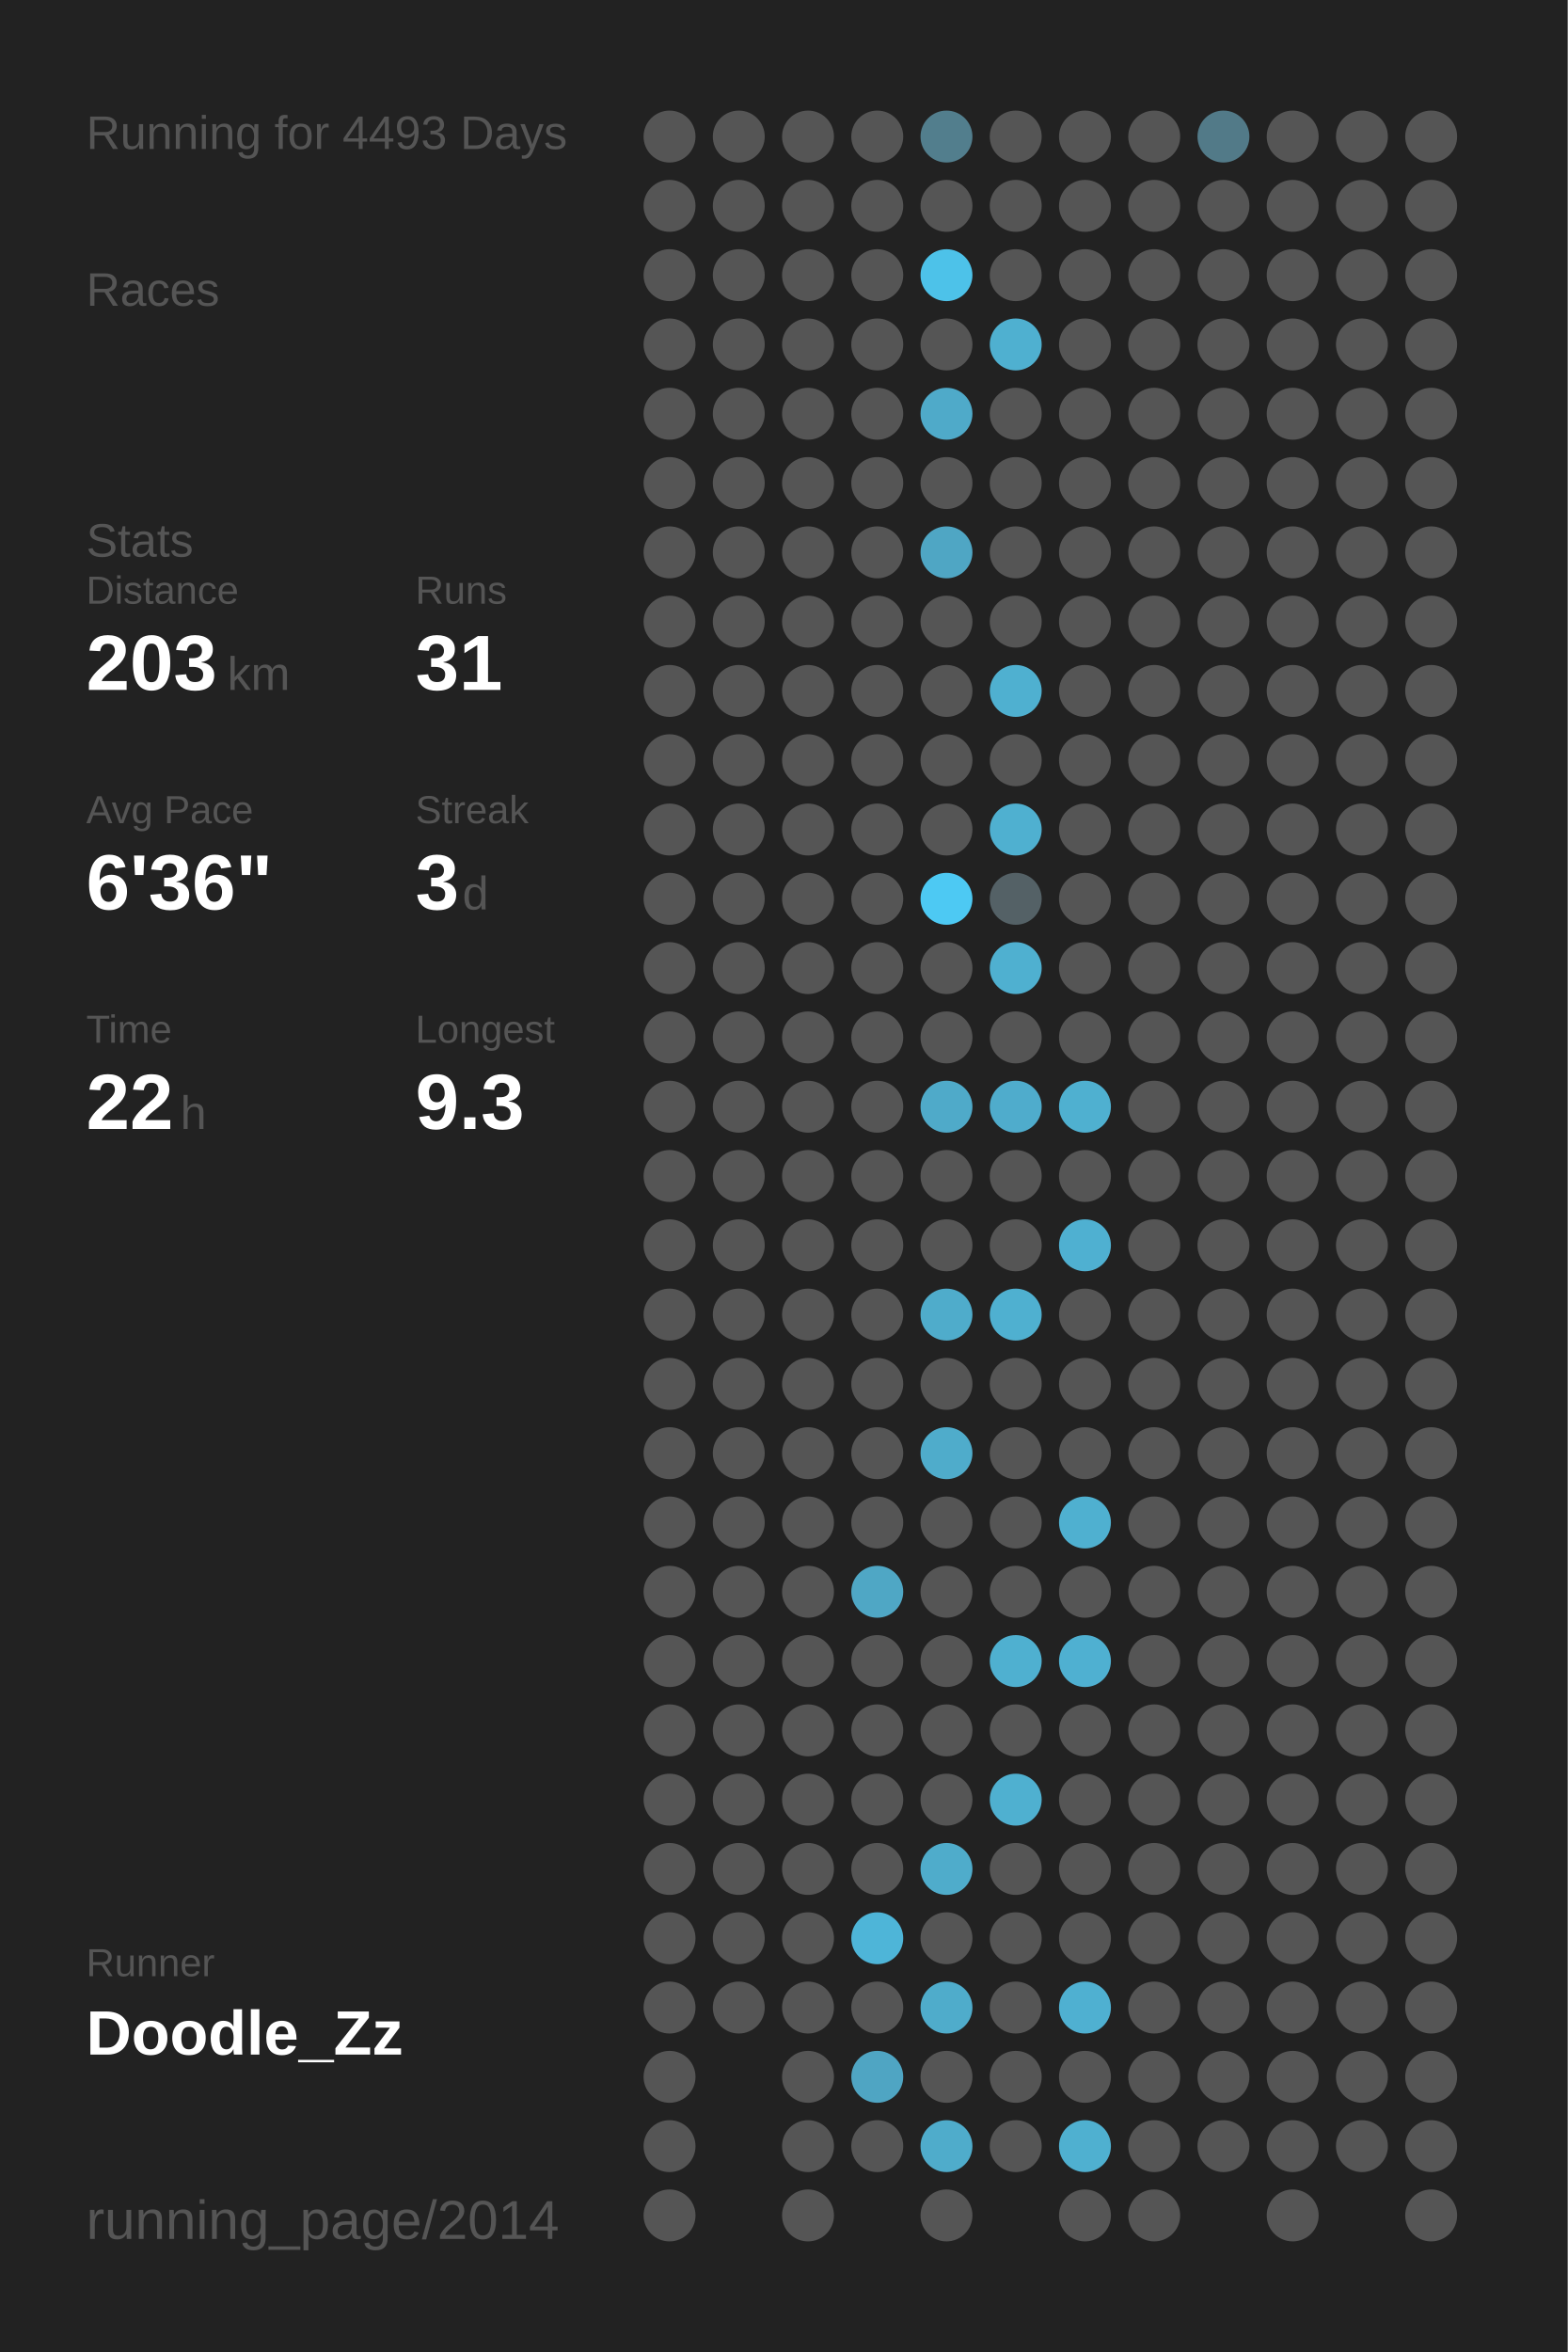
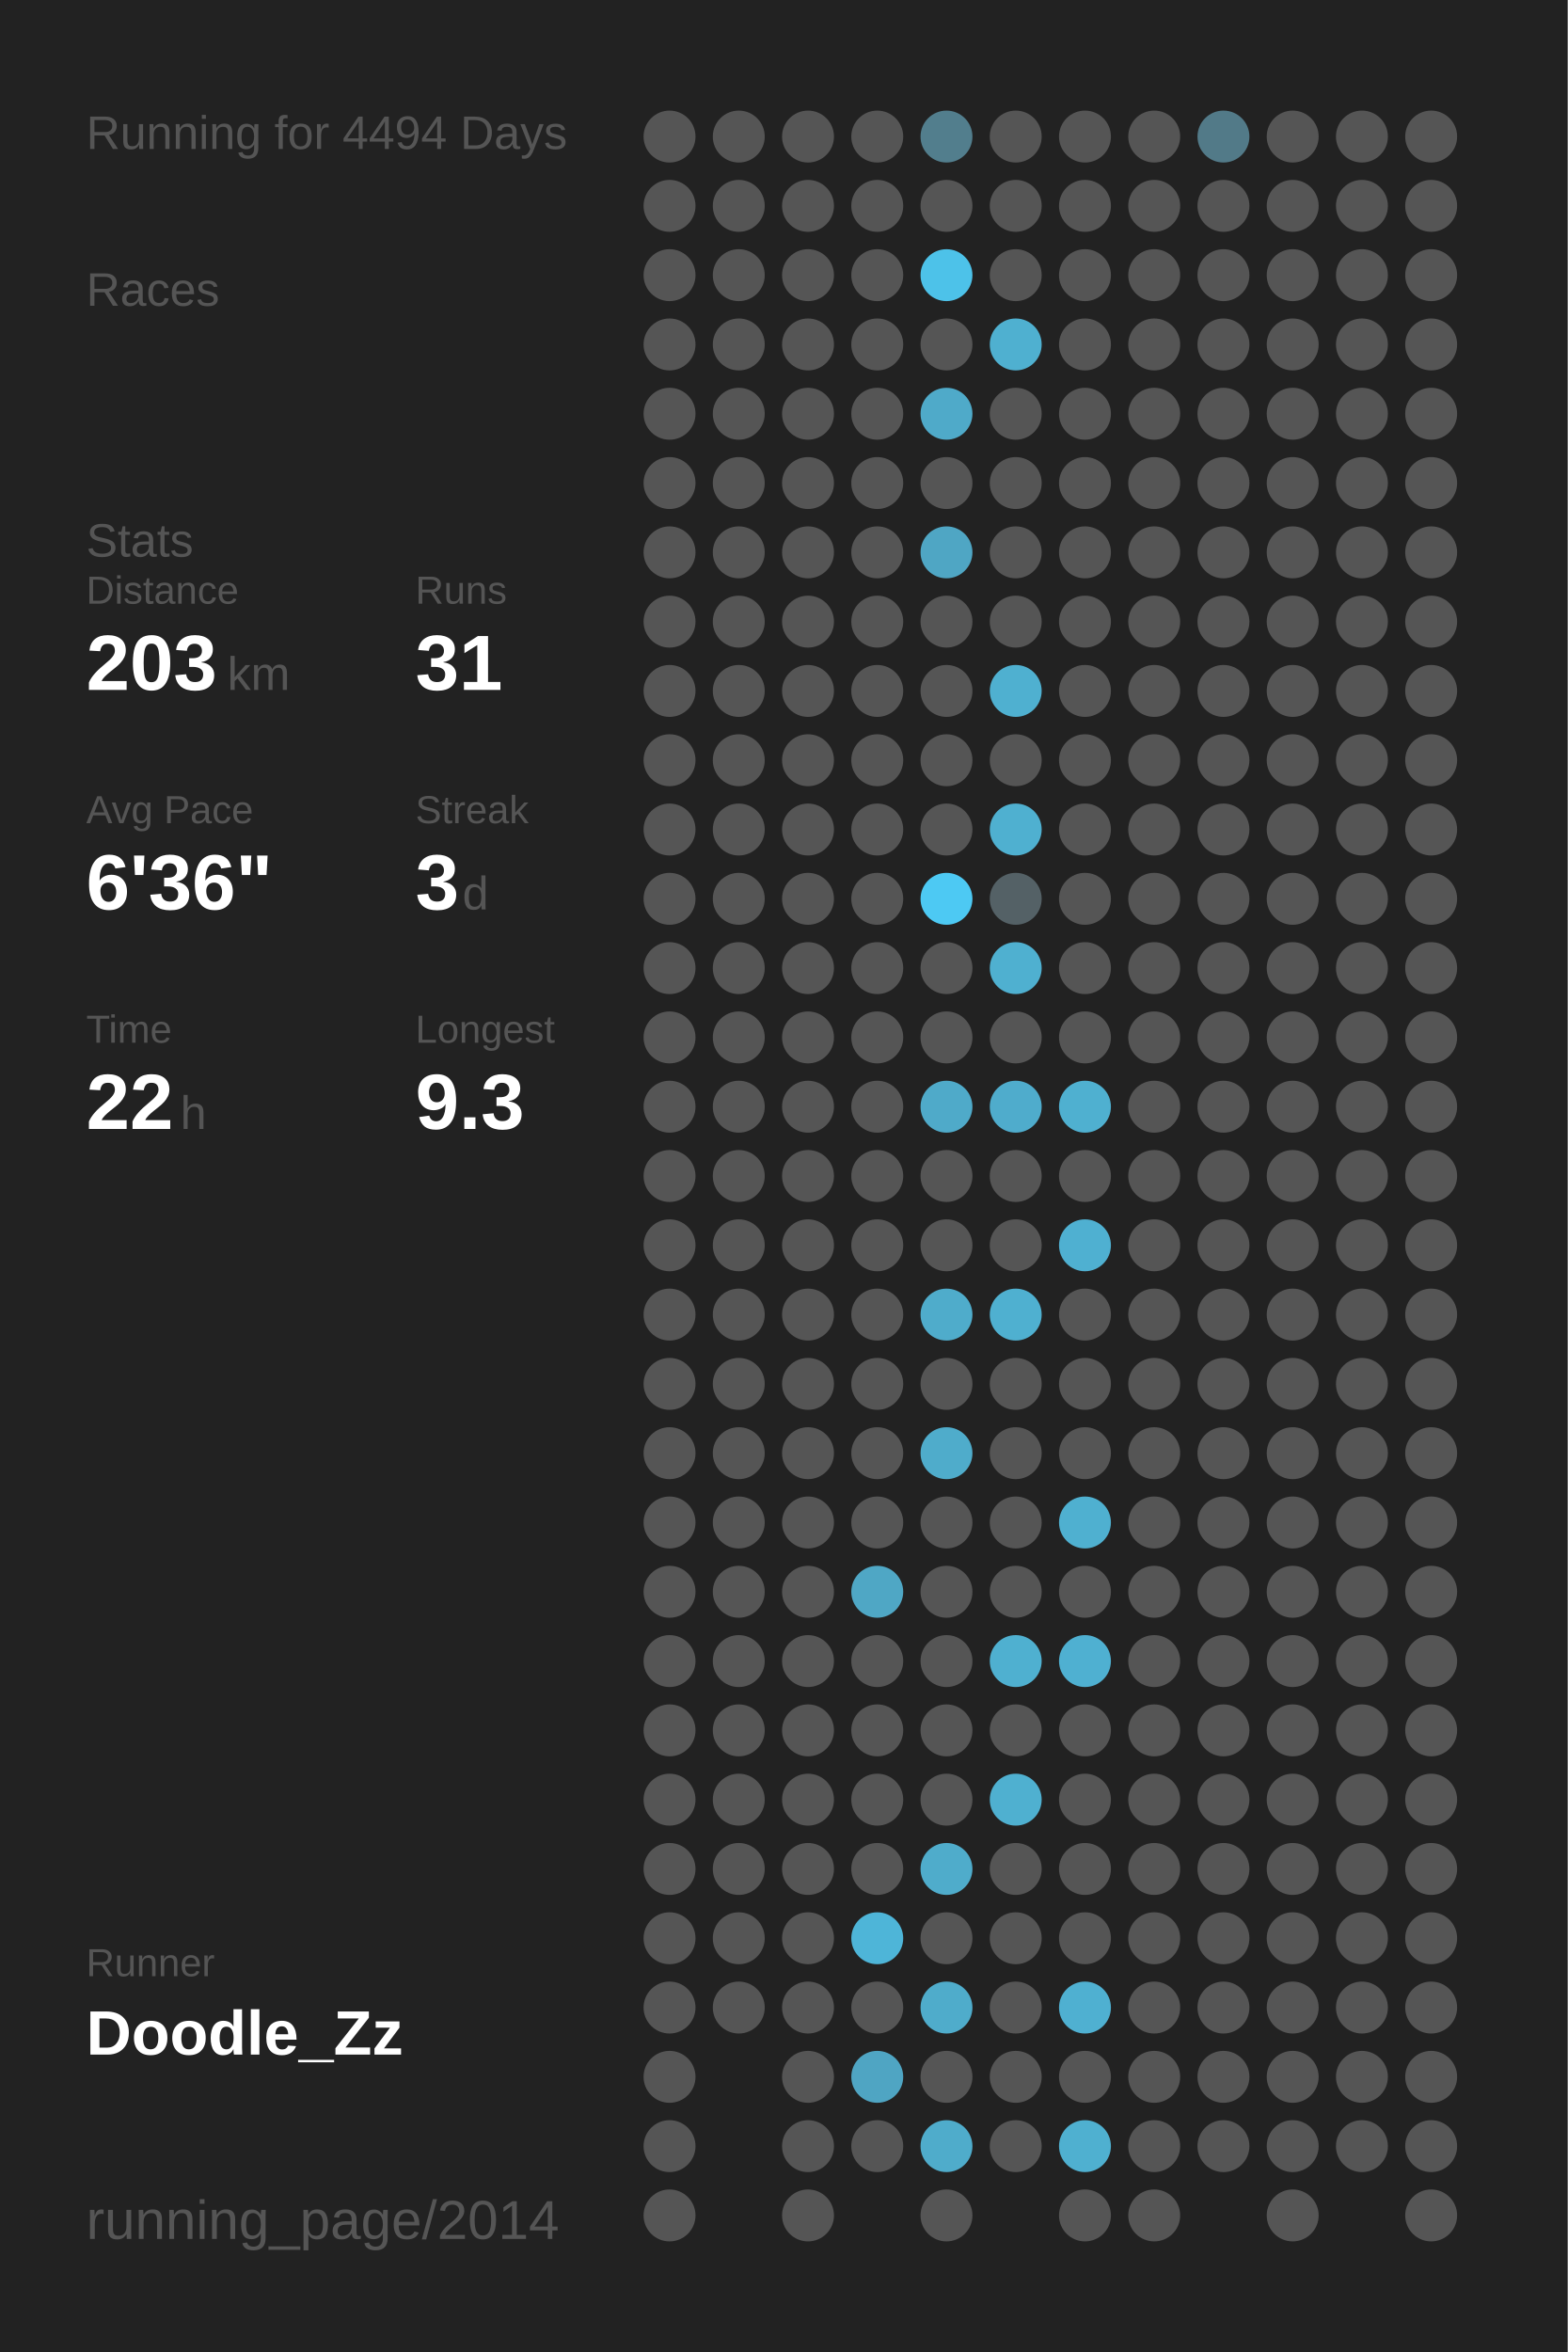
<svg xmlns="http://www.w3.org/2000/svg" baseProfile="full" height="300mm" version="1.1" viewBox="0,0,200,300" width="200mm">
  <defs />
  <rect fill="#222222" height="300" width="200" x="0" y="0" />
-   <text fill="#555555" style="font-size:6px; font-family:Arial;" x="11" y="19">Running for 4493 Days</text>
+   <text fill="#555555" style="font-size:6px; font-family:Arial;" x="11" y="19">Running for 4494 Days</text>
  <text fill="#555555" style="font-size:6px; font-family:Arial;" x="11" y="39">Races</text>
  <text fill="#555555" style="font-size:6px; font-family:Arial;" x="11" y="71">Stats</text>
  <text fill="#555555" style="font-size:5px; font-family:Arial;" x="11" y="77">Distance</text>
  <text fill="#FFFFFF" style="font-size:10px; font-family:Arial; font-weight:bold;" x="11" y="88">203</text>
  <text fill="#555555" style="font-size:6px; font-family:Arial;" x="29" y="88">km</text>
  <text fill="#555555" style="font-size:5px; font-family:Arial;" x="53" y="77">Runs</text>
  <text fill="#FFFFFF" style="font-size:10px; font-family:Arial; font-weight:bold;" x="53" y="88">31</text>
  <text fill="#555555" style="font-size:5px; font-family:Arial;" x="11" y="105">Avg Pace</text>
  <text fill="#FFFFFF" style="font-size:10px; font-family:Arial; font-weight:bold;" x="11" y="116">6'36"</text>
  <text fill="#555555" style="font-size:5px; font-family:Arial;" x="53" y="105">Streak</text>
  <text fill="#FFFFFF" style="font-size:10px; font-family:Arial; font-weight:bold;" x="53" y="116">3</text>
  <text fill="#555555" style="font-size:6px; font-family:Arial;" x="59" y="116">d</text>
  <text fill="#555555" style="font-size:5px; font-family:Arial;" x="11" y="133">Time</text>
  <text fill="#FFFFFF" style="font-size:10px; font-family:Arial; font-weight:bold;" x="11" y="144">22</text>
  <text fill="#555555" style="font-size:6px; font-family:Arial;" x="23" y="144">h</text>
  <text fill="#555555" style="font-size:5px; font-family:Arial;" x="53" y="133">Longest</text>
  <text fill="#FFFFFF" style="font-size:10px; font-family:Arial; font-weight:bold;" x="53" y="144">9.3</text>
  <text fill="#555555" style="font-size:5px; font-family:Arial;" x="11" y="252.065">Runner</text>
  <text fill="#FFFFFF" style="font-size:8px; font-family:Arial; font-weight:bold;" x="11" y="262.065">Doodle_Zz</text>
  <text fill="#555555" style="font-size:7px; font-family:Arial;" x="11" y="285.581">running_page/2014</text>
  <circle cx="85.417" cy="17.419" fill="#555555" r="3.312" />
  <circle cx="85.417" cy="26.258" fill="#555555" r="3.312" />
  <circle cx="85.417" cy="35.097" fill="#555555" r="3.312" />
  <circle cx="85.417" cy="43.935" fill="#555555" r="3.312" />
  <circle cx="85.417" cy="52.774" fill="#555555" r="3.312" />
  <circle cx="85.417" cy="61.613" fill="#555555" r="3.312" />
  <circle cx="85.417" cy="70.452" fill="#555555" r="3.312" />
  <circle cx="85.417" cy="79.29" fill="#555555" r="3.312" />
  <circle cx="85.417" cy="88.129" fill="#555555" r="3.312" />
  <circle cx="85.417" cy="96.968" fill="#555555" r="3.312" />
  <circle cx="85.417" cy="105.806" fill="#555555" r="3.312" />
  <circle cx="85.417" cy="114.645" fill="#555555" r="3.312" />
  <circle cx="85.417" cy="123.484" fill="#555555" r="3.312" />
  <circle cx="85.417" cy="132.323" fill="#555555" r="3.312" />
  <circle cx="85.417" cy="141.161" fill="#555555" r="3.312" />
  <circle cx="85.417" cy="150" fill="#555555" r="3.312" />
  <circle cx="85.417" cy="158.839" fill="#555555" r="3.312" />
  <circle cx="85.417" cy="167.677" fill="#555555" r="3.312" />
  <circle cx="85.417" cy="176.516" fill="#555555" r="3.312" />
  <circle cx="85.417" cy="185.355" fill="#555555" r="3.312" />
  <circle cx="85.417" cy="194.194" fill="#555555" r="3.312" />
  <circle cx="85.417" cy="203.032" fill="#555555" r="3.312" />
  <circle cx="85.417" cy="211.871" fill="#555555" r="3.312" />
  <circle cx="85.417" cy="220.71" fill="#555555" r="3.312" />
  <circle cx="85.417" cy="229.548" fill="#555555" r="3.312" />
  <circle cx="85.417" cy="238.387" fill="#555555" r="3.312" />
  <circle cx="85.417" cy="247.226" fill="#555555" r="3.312" />
  <circle cx="85.417" cy="256.065" fill="#555555" r="3.312" />
  <circle cx="85.417" cy="264.903" fill="#555555" r="3.312" />
  <circle cx="85.417" cy="273.742" fill="#555555" r="3.312" />
  <circle cx="85.417" cy="282.581" fill="#555555" r="3.312" />
  <circle cx="94.25" cy="17.419" fill="#555555" r="3.312" />
  <circle cx="94.25" cy="26.258" fill="#555555" r="3.312" />
  <circle cx="94.25" cy="35.097" fill="#555555" r="3.312" />
  <circle cx="94.25" cy="43.935" fill="#555555" r="3.312" />
  <circle cx="94.25" cy="52.774" fill="#555555" r="3.312" />
  <circle cx="94.25" cy="61.613" fill="#555555" r="3.312" />
  <circle cx="94.25" cy="70.452" fill="#555555" r="3.312" />
  <circle cx="94.25" cy="79.29" fill="#555555" r="3.312" />
  <circle cx="94.25" cy="88.129" fill="#555555" r="3.312" />
  <circle cx="94.25" cy="96.968" fill="#555555" r="3.312" />
  <circle cx="94.25" cy="105.806" fill="#555555" r="3.312" />
  <circle cx="94.25" cy="114.645" fill="#555555" r="3.312" />
  <circle cx="94.25" cy="123.484" fill="#555555" r="3.312" />
  <circle cx="94.25" cy="132.323" fill="#555555" r="3.312" />
  <circle cx="94.25" cy="141.161" fill="#555555" r="3.312" />
  <circle cx="94.25" cy="150" fill="#555555" r="3.312" />
  <circle cx="94.25" cy="158.839" fill="#555555" r="3.312" />
  <circle cx="94.25" cy="167.677" fill="#555555" r="3.312" />
  <circle cx="94.25" cy="176.516" fill="#555555" r="3.312" />
  <circle cx="94.25" cy="185.355" fill="#555555" r="3.312" />
  <circle cx="94.25" cy="194.194" fill="#555555" r="3.312" />
  <circle cx="94.25" cy="203.032" fill="#555555" r="3.312" />
  <circle cx="94.25" cy="211.871" fill="#555555" r="3.312" />
  <circle cx="94.25" cy="220.71" fill="#555555" r="3.312" />
  <circle cx="94.25" cy="229.548" fill="#555555" r="3.312" />
  <circle cx="94.25" cy="238.387" fill="#555555" r="3.312" />
  <circle cx="94.25" cy="247.226" fill="#555555" r="3.312" />
  <circle cx="94.25" cy="256.065" fill="#555555" r="3.312" />
  <circle cx="103.083" cy="17.419" fill="#555555" r="3.312" />
  <circle cx="103.083" cy="26.258" fill="#555555" r="3.312" />
  <circle cx="103.083" cy="35.097" fill="#555555" r="3.312" />
  <circle cx="103.083" cy="43.935" fill="#555555" r="3.312" />
  <circle cx="103.083" cy="52.774" fill="#555555" r="3.312" />
  <circle cx="103.083" cy="61.613" fill="#555555" r="3.312" />
  <circle cx="103.083" cy="70.452" fill="#555555" r="3.312" />
  <circle cx="103.083" cy="79.29" fill="#555555" r="3.312" />
  <circle cx="103.083" cy="88.129" fill="#555555" r="3.312" />
  <circle cx="103.083" cy="96.968" fill="#555555" r="3.312" />
  <circle cx="103.083" cy="105.806" fill="#555555" r="3.312" />
  <circle cx="103.083" cy="114.645" fill="#555555" r="3.312" />
  <circle cx="103.083" cy="123.484" fill="#555555" r="3.312" />
  <circle cx="103.083" cy="132.323" fill="#555555" r="3.312" />
  <circle cx="103.083" cy="141.161" fill="#555555" r="3.312" />
  <circle cx="103.083" cy="150" fill="#555555" r="3.312" />
  <circle cx="103.083" cy="158.839" fill="#555555" r="3.312" />
  <circle cx="103.083" cy="167.677" fill="#555555" r="3.312" />
  <circle cx="103.083" cy="176.516" fill="#555555" r="3.312" />
  <circle cx="103.083" cy="185.355" fill="#555555" r="3.312" />
  <circle cx="103.083" cy="194.194" fill="#555555" r="3.312" />
  <circle cx="103.083" cy="203.032" fill="#555555" r="3.312" />
  <circle cx="103.083" cy="211.871" fill="#555555" r="3.312" />
  <circle cx="103.083" cy="220.71" fill="#555555" r="3.312" />
  <circle cx="103.083" cy="229.548" fill="#555555" r="3.312" />
  <circle cx="103.083" cy="238.387" fill="#555555" r="3.312" />
  <circle cx="103.083" cy="247.226" fill="#555555" r="3.312" />
  <circle cx="103.083" cy="256.065" fill="#555555" r="3.312" />
  <circle cx="103.083" cy="264.903" fill="#555555" r="3.312" />
  <circle cx="103.083" cy="273.742" fill="#555555" r="3.312" />
  <circle cx="103.083" cy="282.581" fill="#555555" r="3.312" />
  <circle cx="111.917" cy="17.419" fill="#555555" r="3.312" />
  <circle cx="111.917" cy="26.258" fill="#555555" r="3.312" />
  <circle cx="111.917" cy="35.097" fill="#555555" r="3.312" />
  <circle cx="111.917" cy="43.935" fill="#555555" r="3.312" />
  <circle cx="111.917" cy="52.774" fill="#555555" r="3.312" />
  <circle cx="111.917" cy="61.613" fill="#555555" r="3.312" />
  <circle cx="111.917" cy="70.452" fill="#555555" r="3.312" />
  <circle cx="111.917" cy="79.29" fill="#555555" r="3.312" />
  <circle cx="111.917" cy="88.129" fill="#555555" r="3.312" />
  <circle cx="111.917" cy="96.968" fill="#555555" r="3.312" />
  <circle cx="111.917" cy="105.806" fill="#555555" r="3.312" />
  <circle cx="111.917" cy="114.645" fill="#555555" r="3.312" />
  <circle cx="111.917" cy="123.484" fill="#555555" r="3.312" />
  <circle cx="111.917" cy="132.323" fill="#555555" r="3.312" />
  <circle cx="111.917" cy="141.161" fill="#555555" r="3.312" />
  <circle cx="111.917" cy="150" fill="#555555" r="3.312" />
  <circle cx="111.917" cy="158.839" fill="#555555" r="3.312" />
  <circle cx="111.917" cy="167.677" fill="#555555" r="3.312" />
  <circle cx="111.917" cy="176.516" fill="#555555" r="3.312" />
  <circle cx="111.917" cy="185.355" fill="#555555" r="3.312" />
  <circle cx="111.917" cy="194.194" fill="#555555" r="3.312" />
  <circle cx="111.917" cy="203.032" fill="#4fa7c5" r="3.312" />
  <circle cx="111.917" cy="211.871" fill="#555555" r="3.312" />
  <circle cx="111.917" cy="220.71" fill="#555555" r="3.312" />
  <circle cx="111.917" cy="229.548" fill="#555555" r="3.312" />
  <circle cx="111.917" cy="238.387" fill="#555555" r="3.312" />
  <circle cx="111.917" cy="247.226" fill="#4eb5d8" r="3.312" />
  <circle cx="111.917" cy="256.065" fill="#555555" r="3.312" />
  <circle cx="111.917" cy="264.903" fill="#4fa5c3" r="3.312" />
  <circle cx="111.917" cy="273.742" fill="#555555" r="3.312" />
  <circle cx="120.75" cy="17.419" fill="#527e8d" r="3.312" />
  <circle cx="120.75" cy="26.258" fill="#555555" r="3.312" />
  <circle cx="120.75" cy="35.097" fill="#4dc2e9" r="3.312" />
  <circle cx="120.75" cy="43.935" fill="#555555" r="3.312" />
  <circle cx="120.75" cy="52.774" fill="#4faac9" r="3.312" />
  <circle cx="120.75" cy="61.613" fill="#555555" r="3.312" />
  <circle cx="120.75" cy="70.452" fill="#4fa6c4" r="3.312" />
  <circle cx="120.75" cy="79.29" fill="#555555" r="3.312" />
  <circle cx="120.75" cy="88.129" fill="#555555" r="3.312" />
  <circle cx="120.75" cy="96.968" fill="#555555" r="3.312" />
  <circle cx="120.75" cy="105.806" fill="#555555" r="3.312" />
  <circle cx="120.75" cy="114.645" fill="#4dc9f3" r="3.312" />
  <circle cx="120.75" cy="123.484" fill="#555555" r="3.312" />
  <circle cx="120.75" cy="132.323" fill="#555555" r="3.312" />
  <circle cx="120.75" cy="141.161" fill="#4faac9" r="3.312" />
  <circle cx="120.75" cy="150" fill="#555555" r="3.312" />
  <circle cx="120.75" cy="158.839" fill="#555555" r="3.312" />
  <circle cx="120.75" cy="167.677" fill="#4faccb" r="3.312" />
  <circle cx="120.75" cy="176.516" fill="#555555" r="3.312" />
  <circle cx="120.75" cy="185.355" fill="#4faccb" r="3.312" />
  <circle cx="120.75" cy="194.194" fill="#555555" r="3.312" />
  <circle cx="120.75" cy="203.032" fill="#555555" r="3.312" />
  <circle cx="120.75" cy="211.871" fill="#555555" r="3.312" />
  <circle cx="120.75" cy="220.71" fill="#555555" r="3.312" />
  <circle cx="120.75" cy="229.548" fill="#555555" r="3.312" />
  <circle cx="120.75" cy="238.387" fill="#4faccb" r="3.312" />
  <circle cx="120.75" cy="247.226" fill="#555555" r="3.312" />
  <circle cx="120.75" cy="256.065" fill="#4faccb" r="3.312" />
  <circle cx="120.75" cy="264.903" fill="#555555" r="3.312" />
  <circle cx="120.75" cy="273.742" fill="#4faccb" r="3.312" />
  <circle cx="120.75" cy="282.581" fill="#555555" r="3.312" />
  <circle cx="129.583" cy="17.419" fill="#555555" r="3.312" />
  <circle cx="129.583" cy="26.258" fill="#555555" r="3.312" />
  <circle cx="129.583" cy="35.097" fill="#555555" r="3.312" />
  <circle cx="129.583" cy="43.935" fill="#4fb0d0" r="3.312" />
  <circle cx="129.583" cy="52.774" fill="#555555" r="3.312" />
  <circle cx="129.583" cy="61.613" fill="#555555" r="3.312" />
  <circle cx="129.583" cy="70.452" fill="#555555" r="3.312" />
  <circle cx="129.583" cy="79.29" fill="#555555" r="3.312" />
  <circle cx="129.583" cy="88.129" fill="#4fb0d0" r="3.312" />
  <circle cx="129.583" cy="96.968" fill="#555555" r="3.312" />
  <circle cx="129.583" cy="105.806" fill="#4fb0d0" r="3.312" />
  <circle cx="129.583" cy="114.645" fill="#546166" r="3.312" />
  <circle cx="129.583" cy="123.484" fill="#4fb0d0" r="3.312" />
  <circle cx="129.583" cy="132.323" fill="#555555" r="3.312" />
  <circle cx="129.583" cy="141.161" fill="#4faccc" r="3.312" />
  <circle cx="129.583" cy="150" fill="#555555" r="3.312" />
  <circle cx="129.583" cy="158.839" fill="#555555" r="3.312" />
  <circle cx="129.583" cy="167.677" fill="#4fb0d0" r="3.312" />
  <circle cx="129.583" cy="176.516" fill="#555555" r="3.312" />
  <circle cx="129.583" cy="185.355" fill="#555555" r="3.312" />
  <circle cx="129.583" cy="194.194" fill="#555555" r="3.312" />
  <circle cx="129.583" cy="203.032" fill="#555555" r="3.312" />
  <circle cx="129.583" cy="211.871" fill="#4fb0d0" r="3.312" />
  <circle cx="129.583" cy="220.71" fill="#555555" r="3.312" />
  <circle cx="129.583" cy="229.548" fill="#4fb0d0" r="3.312" />
  <circle cx="129.583" cy="238.387" fill="#555555" r="3.312" />
  <circle cx="129.583" cy="247.226" fill="#555555" r="3.312" />
  <circle cx="129.583" cy="256.065" fill="#555555" r="3.312" />
  <circle cx="129.583" cy="264.903" fill="#555555" r="3.312" />
  <circle cx="129.583" cy="273.742" fill="#555555" r="3.312" />
  <circle cx="138.417" cy="17.419" fill="#555555" r="3.312" />
  <circle cx="138.417" cy="26.258" fill="#555555" r="3.312" />
  <circle cx="138.417" cy="35.097" fill="#555555" r="3.312" />
  <circle cx="138.417" cy="43.935" fill="#555555" r="3.312" />
  <circle cx="138.417" cy="52.774" fill="#555555" r="3.312" />
  <circle cx="138.417" cy="61.613" fill="#555555" r="3.312" />
  <circle cx="138.417" cy="70.452" fill="#555555" r="3.312" />
  <circle cx="138.417" cy="79.29" fill="#555555" r="3.312" />
  <circle cx="138.417" cy="88.129" fill="#555555" r="3.312" />
  <circle cx="138.417" cy="96.968" fill="#555555" r="3.312" />
  <circle cx="138.417" cy="105.806" fill="#555555" r="3.312" />
  <circle cx="138.417" cy="114.645" fill="#555555" r="3.312" />
  <circle cx="138.417" cy="123.484" fill="#555555" r="3.312" />
  <circle cx="138.417" cy="132.323" fill="#555555" r="3.312" />
  <circle cx="138.417" cy="141.161" fill="#4fb0d0" r="3.312" />
  <circle cx="138.417" cy="150" fill="#555555" r="3.312" />
  <circle cx="138.417" cy="158.839" fill="#4fb0d1" r="3.312" />
  <circle cx="138.417" cy="167.677" fill="#555555" r="3.312" />
  <circle cx="138.417" cy="176.516" fill="#555555" r="3.312" />
  <circle cx="138.417" cy="185.355" fill="#555555" r="3.312" />
  <circle cx="138.417" cy="194.194" fill="#4fb0d0" r="3.312" />
  <circle cx="138.417" cy="203.032" fill="#555555" r="3.312" />
  <circle cx="138.417" cy="211.871" fill="#4fb0d1" r="3.312" />
  <circle cx="138.417" cy="220.71" fill="#555555" r="3.312" />
  <circle cx="138.417" cy="229.548" fill="#555555" r="3.312" />
  <circle cx="138.417" cy="238.387" fill="#555555" r="3.312" />
  <circle cx="138.417" cy="247.226" fill="#555555" r="3.312" />
  <circle cx="138.417" cy="256.065" fill="#4fb0d1" r="3.312" />
  <circle cx="138.417" cy="264.903" fill="#555555" r="3.312" />
  <circle cx="138.417" cy="273.742" fill="#4fb0d0" r="3.312" />
  <circle cx="138.417" cy="282.581" fill="#555555" r="3.312" />
  <circle cx="147.25" cy="17.419" fill="#555555" r="3.312" />
  <circle cx="147.25" cy="26.258" fill="#555555" r="3.312" />
  <circle cx="147.25" cy="35.097" fill="#555555" r="3.312" />
  <circle cx="147.25" cy="43.935" fill="#555555" r="3.312" />
  <circle cx="147.25" cy="52.774" fill="#555555" r="3.312" />
  <circle cx="147.25" cy="61.613" fill="#555555" r="3.312" />
  <circle cx="147.25" cy="70.452" fill="#555555" r="3.312" />
  <circle cx="147.25" cy="79.29" fill="#555555" r="3.312" />
  <circle cx="147.25" cy="88.129" fill="#555555" r="3.312" />
  <circle cx="147.25" cy="96.968" fill="#555555" r="3.312" />
  <circle cx="147.25" cy="105.806" fill="#555555" r="3.312" />
  <circle cx="147.25" cy="114.645" fill="#555555" r="3.312" />
  <circle cx="147.25" cy="123.484" fill="#555555" r="3.312" />
  <circle cx="147.25" cy="132.323" fill="#555555" r="3.312" />
  <circle cx="147.25" cy="141.161" fill="#555555" r="3.312" />
  <circle cx="147.25" cy="150" fill="#555555" r="3.312" />
  <circle cx="147.25" cy="158.839" fill="#555555" r="3.312" />
  <circle cx="147.25" cy="167.677" fill="#555555" r="3.312" />
  <circle cx="147.25" cy="176.516" fill="#555555" r="3.312" />
  <circle cx="147.25" cy="185.355" fill="#555555" r="3.312" />
  <circle cx="147.25" cy="194.194" fill="#555555" r="3.312" />
  <circle cx="147.25" cy="203.032" fill="#555555" r="3.312" />
  <circle cx="147.25" cy="211.871" fill="#555555" r="3.312" />
  <circle cx="147.25" cy="220.71" fill="#555555" r="3.312" />
  <circle cx="147.25" cy="229.548" fill="#555555" r="3.312" />
  <circle cx="147.25" cy="238.387" fill="#555555" r="3.312" />
  <circle cx="147.25" cy="247.226" fill="#555555" r="3.312" />
  <circle cx="147.25" cy="256.065" fill="#555555" r="3.312" />
  <circle cx="147.25" cy="264.903" fill="#555555" r="3.312" />
  <circle cx="147.25" cy="273.742" fill="#555555" r="3.312" />
  <circle cx="147.25" cy="282.581" fill="#555555" r="3.312" />
  <circle cx="156.083" cy="17.419" fill="#527a88" r="3.312" />
  <circle cx="156.083" cy="26.258" fill="#555555" r="3.312" />
  <circle cx="156.083" cy="35.097" fill="#555555" r="3.312" />
  <circle cx="156.083" cy="43.935" fill="#555555" r="3.312" />
  <circle cx="156.083" cy="52.774" fill="#555555" r="3.312" />
  <circle cx="156.083" cy="61.613" fill="#555555" r="3.312" />
  <circle cx="156.083" cy="70.452" fill="#555555" r="3.312" />
  <circle cx="156.083" cy="79.29" fill="#555555" r="3.312" />
  <circle cx="156.083" cy="88.129" fill="#555555" r="3.312" />
  <circle cx="156.083" cy="96.968" fill="#555555" r="3.312" />
  <circle cx="156.083" cy="105.806" fill="#555555" r="3.312" />
  <circle cx="156.083" cy="114.645" fill="#555555" r="3.312" />
  <circle cx="156.083" cy="123.484" fill="#555555" r="3.312" />
  <circle cx="156.083" cy="132.323" fill="#555555" r="3.312" />
  <circle cx="156.083" cy="141.161" fill="#555555" r="3.312" />
  <circle cx="156.083" cy="150" fill="#555555" r="3.312" />
  <circle cx="156.083" cy="158.839" fill="#555555" r="3.312" />
  <circle cx="156.083" cy="167.677" fill="#555555" r="3.312" />
  <circle cx="156.083" cy="176.516" fill="#555555" r="3.312" />
  <circle cx="156.083" cy="185.355" fill="#555555" r="3.312" />
  <circle cx="156.083" cy="194.194" fill="#555555" r="3.312" />
  <circle cx="156.083" cy="203.032" fill="#555555" r="3.312" />
  <circle cx="156.083" cy="211.871" fill="#555555" r="3.312" />
  <circle cx="156.083" cy="220.71" fill="#555555" r="3.312" />
  <circle cx="156.083" cy="229.548" fill="#555555" r="3.312" />
  <circle cx="156.083" cy="238.387" fill="#555555" r="3.312" />
  <circle cx="156.083" cy="247.226" fill="#555555" r="3.312" />
  <circle cx="156.083" cy="256.065" fill="#555555" r="3.312" />
  <circle cx="156.083" cy="264.903" fill="#555555" r="3.312" />
  <circle cx="156.083" cy="273.742" fill="#555555" r="3.312" />
  <circle cx="164.917" cy="17.419" fill="#555555" r="3.312" />
  <circle cx="164.917" cy="26.258" fill="#555555" r="3.312" />
  <circle cx="164.917" cy="35.097" fill="#555555" r="3.312" />
  <circle cx="164.917" cy="43.935" fill="#555555" r="3.312" />
  <circle cx="164.917" cy="52.774" fill="#555555" r="3.312" />
  <circle cx="164.917" cy="61.613" fill="#555555" r="3.312" />
  <circle cx="164.917" cy="70.452" fill="#555555" r="3.312" />
  <circle cx="164.917" cy="79.29" fill="#555555" r="3.312" />
  <circle cx="164.917" cy="88.129" fill="#555555" r="3.312" />
  <circle cx="164.917" cy="96.968" fill="#555555" r="3.312" />
  <circle cx="164.917" cy="105.806" fill="#555555" r="3.312" />
  <circle cx="164.917" cy="114.645" fill="#555555" r="3.312" />
  <circle cx="164.917" cy="123.484" fill="#555555" r="3.312" />
  <circle cx="164.917" cy="132.323" fill="#555555" r="3.312" />
  <circle cx="164.917" cy="141.161" fill="#555555" r="3.312" />
  <circle cx="164.917" cy="150" fill="#555555" r="3.312" />
  <circle cx="164.917" cy="158.839" fill="#555555" r="3.312" />
  <circle cx="164.917" cy="167.677" fill="#555555" r="3.312" />
  <circle cx="164.917" cy="176.516" fill="#555555" r="3.312" />
  <circle cx="164.917" cy="185.355" fill="#555555" r="3.312" />
  <circle cx="164.917" cy="194.194" fill="#555555" r="3.312" />
  <circle cx="164.917" cy="203.032" fill="#555555" r="3.312" />
  <circle cx="164.917" cy="211.871" fill="#555555" r="3.312" />
  <circle cx="164.917" cy="220.71" fill="#555555" r="3.312" />
  <circle cx="164.917" cy="229.548" fill="#555555" r="3.312" />
  <circle cx="164.917" cy="238.387" fill="#555555" r="3.312" />
  <circle cx="164.917" cy="247.226" fill="#555555" r="3.312" />
  <circle cx="164.917" cy="256.065" fill="#555555" r="3.312" />
  <circle cx="164.917" cy="264.903" fill="#555555" r="3.312" />
  <circle cx="164.917" cy="273.742" fill="#555555" r="3.312" />
  <circle cx="164.917" cy="282.581" fill="#555555" r="3.312" />
  <circle cx="173.75" cy="17.419" fill="#555555" r="3.312" />
  <circle cx="173.75" cy="26.258" fill="#555555" r="3.312" />
  <circle cx="173.75" cy="35.097" fill="#555555" r="3.312" />
  <circle cx="173.75" cy="43.935" fill="#555555" r="3.312" />
  <circle cx="173.75" cy="52.774" fill="#555555" r="3.312" />
  <circle cx="173.75" cy="61.613" fill="#555555" r="3.312" />
  <circle cx="173.75" cy="70.452" fill="#555555" r="3.312" />
  <circle cx="173.75" cy="79.29" fill="#555555" r="3.312" />
  <circle cx="173.75" cy="88.129" fill="#555555" r="3.312" />
  <circle cx="173.75" cy="96.968" fill="#555555" r="3.312" />
  <circle cx="173.75" cy="105.806" fill="#555555" r="3.312" />
  <circle cx="173.75" cy="114.645" fill="#555555" r="3.312" />
  <circle cx="173.75" cy="123.484" fill="#555555" r="3.312" />
  <circle cx="173.75" cy="132.323" fill="#555555" r="3.312" />
  <circle cx="173.75" cy="141.161" fill="#555555" r="3.312" />
  <circle cx="173.75" cy="150" fill="#555555" r="3.312" />
  <circle cx="173.75" cy="158.839" fill="#555555" r="3.312" />
  <circle cx="173.75" cy="167.677" fill="#555555" r="3.312" />
  <circle cx="173.75" cy="176.516" fill="#555555" r="3.312" />
  <circle cx="173.75" cy="185.355" fill="#555555" r="3.312" />
  <circle cx="173.75" cy="194.194" fill="#555555" r="3.312" />
  <circle cx="173.75" cy="203.032" fill="#555555" r="3.312" />
  <circle cx="173.75" cy="211.871" fill="#555555" r="3.312" />
  <circle cx="173.75" cy="220.71" fill="#555555" r="3.312" />
  <circle cx="173.75" cy="229.548" fill="#555555" r="3.312" />
  <circle cx="173.75" cy="238.387" fill="#555555" r="3.312" />
  <circle cx="173.75" cy="247.226" fill="#555555" r="3.312" />
  <circle cx="173.75" cy="256.065" fill="#555555" r="3.312" />
  <circle cx="173.75" cy="264.903" fill="#555555" r="3.312" />
  <circle cx="173.75" cy="273.742" fill="#555555" r="3.312" />
  <circle cx="182.583" cy="17.419" fill="#555555" r="3.312" />
  <circle cx="182.583" cy="26.258" fill="#555555" r="3.312" />
  <circle cx="182.583" cy="35.097" fill="#555555" r="3.312" />
  <circle cx="182.583" cy="43.935" fill="#555555" r="3.312" />
  <circle cx="182.583" cy="52.774" fill="#555555" r="3.312" />
  <circle cx="182.583" cy="61.613" fill="#555555" r="3.312" />
  <circle cx="182.583" cy="70.452" fill="#555555" r="3.312" />
  <circle cx="182.583" cy="79.29" fill="#555555" r="3.312" />
  <circle cx="182.583" cy="88.129" fill="#555555" r="3.312" />
  <circle cx="182.583" cy="96.968" fill="#555555" r="3.312" />
  <circle cx="182.583" cy="105.806" fill="#555555" r="3.312" />
  <circle cx="182.583" cy="114.645" fill="#555555" r="3.312" />
  <circle cx="182.583" cy="123.484" fill="#555555" r="3.312" />
  <circle cx="182.583" cy="132.323" fill="#555555" r="3.312" />
  <circle cx="182.583" cy="141.161" fill="#555555" r="3.312" />
  <circle cx="182.583" cy="150" fill="#555555" r="3.312" />
  <circle cx="182.583" cy="158.839" fill="#555555" r="3.312" />
  <circle cx="182.583" cy="167.677" fill="#555555" r="3.312" />
  <circle cx="182.583" cy="176.516" fill="#555555" r="3.312" />
  <circle cx="182.583" cy="185.355" fill="#555555" r="3.312" />
  <circle cx="182.583" cy="194.194" fill="#555555" r="3.312" />
  <circle cx="182.583" cy="203.032" fill="#555555" r="3.312" />
  <circle cx="182.583" cy="211.871" fill="#555555" r="3.312" />
  <circle cx="182.583" cy="220.71" fill="#555555" r="3.312" />
  <circle cx="182.583" cy="229.548" fill="#555555" r="3.312" />
  <circle cx="182.583" cy="238.387" fill="#555555" r="3.312" />
  <circle cx="182.583" cy="247.226" fill="#555555" r="3.312" />
  <circle cx="182.583" cy="256.065" fill="#555555" r="3.312" />
  <circle cx="182.583" cy="264.903" fill="#555555" r="3.312" />
  <circle cx="182.583" cy="273.742" fill="#555555" r="3.312" />
  <circle cx="182.583" cy="282.581" fill="#555555" r="3.312" />
</svg>
